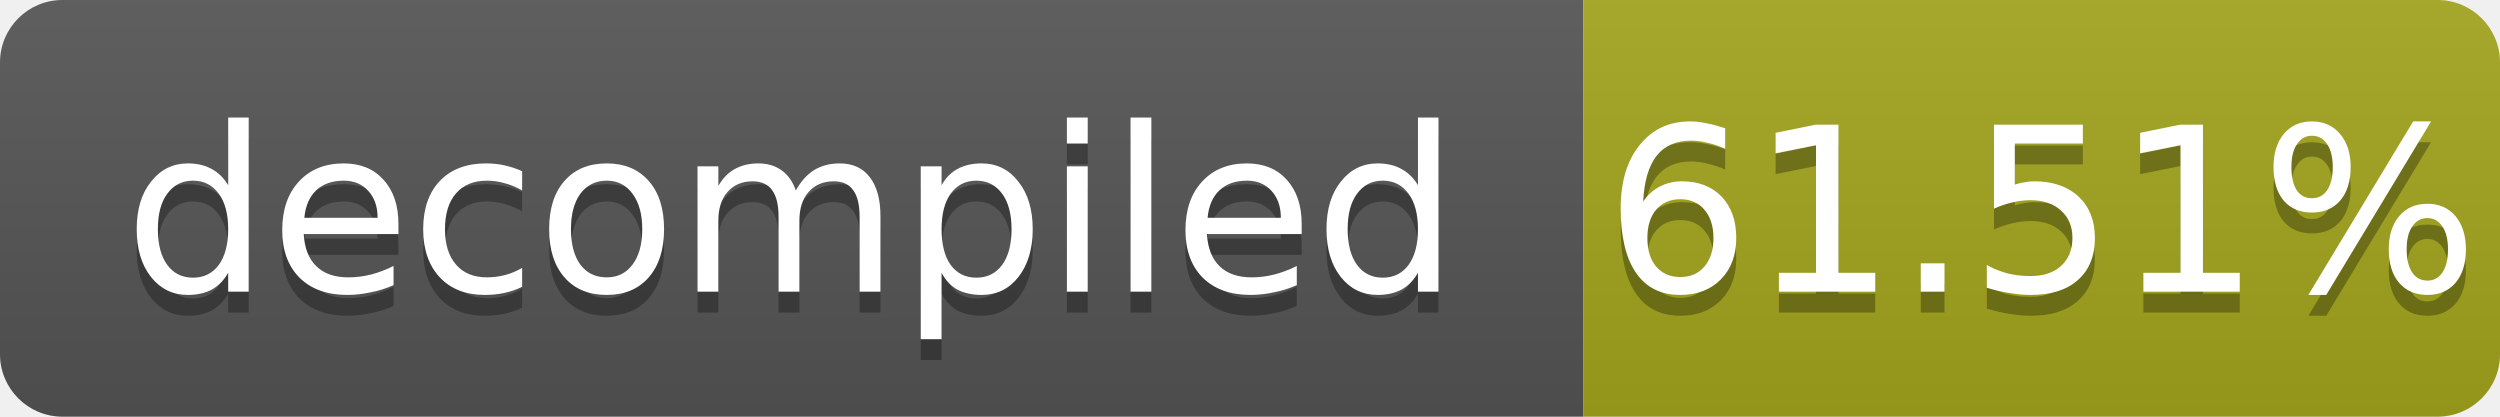
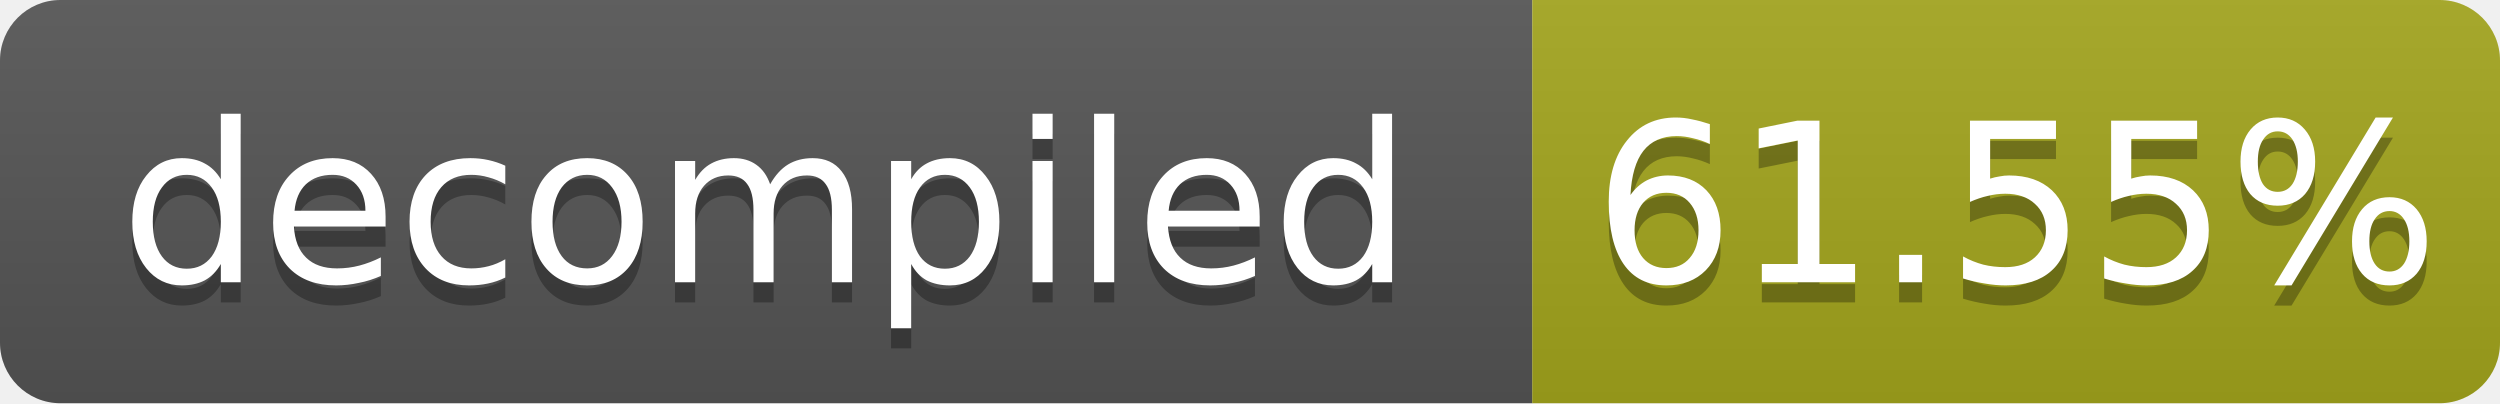
- <svg xmlns="http://www.w3.org/2000/svg" width="120" height="20" role="img" aria-label="decompiled: 61.51%">
+ <svg xmlns="http://www.w3.org/2000/svg" width="124" height="20" role="img" aria-label="decompiled: 61.55%">
  <linearGradient id="s" x2="0" y2="100%">
    <stop offset="0" stop-color="#bbb" stop-opacity=".1" />
    <stop offset="1" stop-opacity=".1" />
  </linearGradient>
  <clipPath id="r">
-     <rect width="120" height="20" rx="3" fill="#fff" />
+     <rect width="124" height="20" rx="3" fill="#fff" />
  </clipPath>
  <g clip-path="url(#r)">
    <rect width="76" height="20" fill="#555" />
-     <rect x="76" width="44" height="20" fill="#a4a61d" />
-     <rect width="120" height="20" fill="url(#s)" />
+     <rect x="76" width="48" height="20" fill="#a4a61d" />
+     <rect width="124" height="20" fill="url(#s)" />
  </g>
  <g fill="#fff" text-anchor="middle" font-family="Verdana,Geneva,DejaVu Sans,sans-serif" font-size="11">
    <text x="38.0" y="15" fill="#010101" fill-opacity=".3">decompiled</text>
    <text x="38.0" y="14">decompiled</text>
-     <text x="98.0" y="15" fill="#010101" fill-opacity=".3">61.51%</text>
-     <text x="98.0" y="14">61.51%</text>
+     <text x="100.0" y="15" fill="#010101" fill-opacity=".3">61.55%</text>
+     <text x="100.0" y="14">61.55%</text>
  </g>
</svg>
